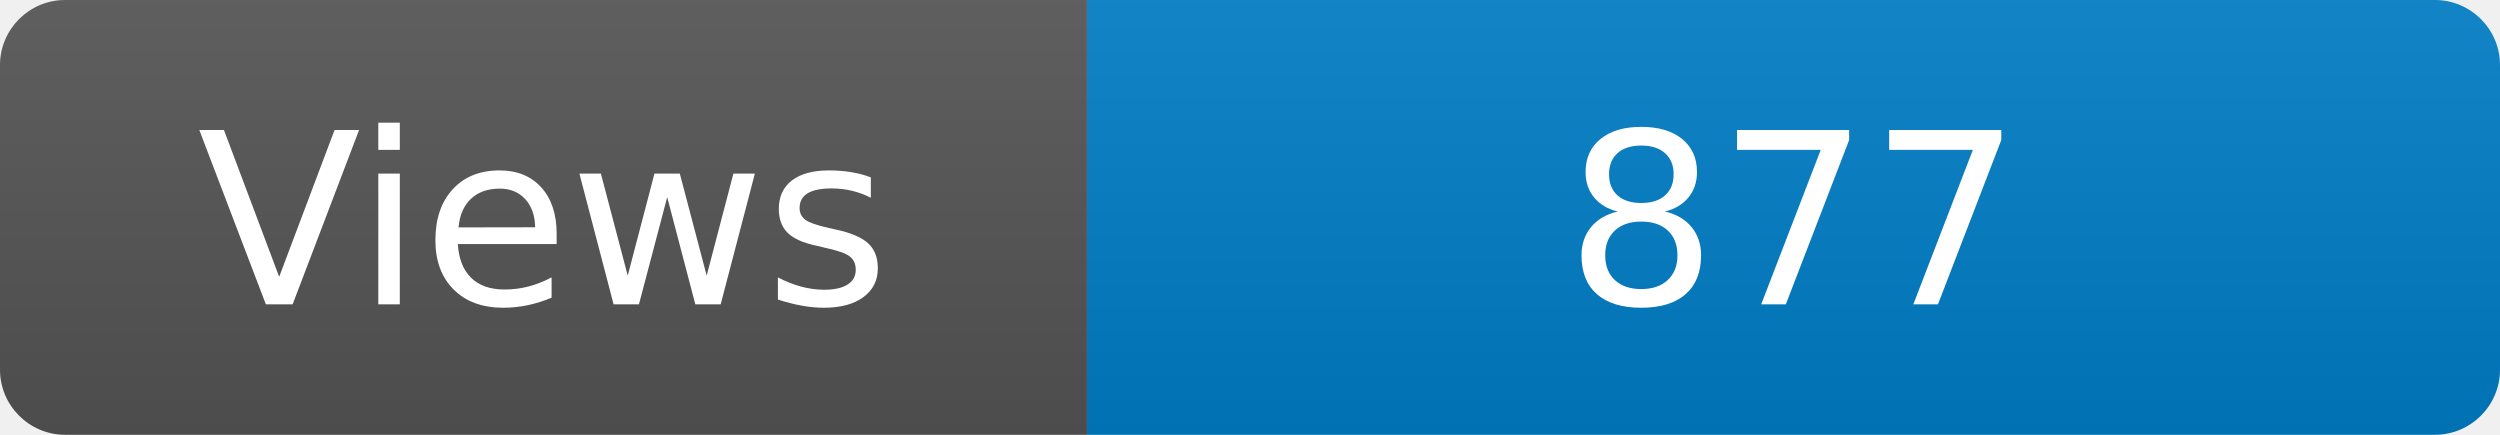
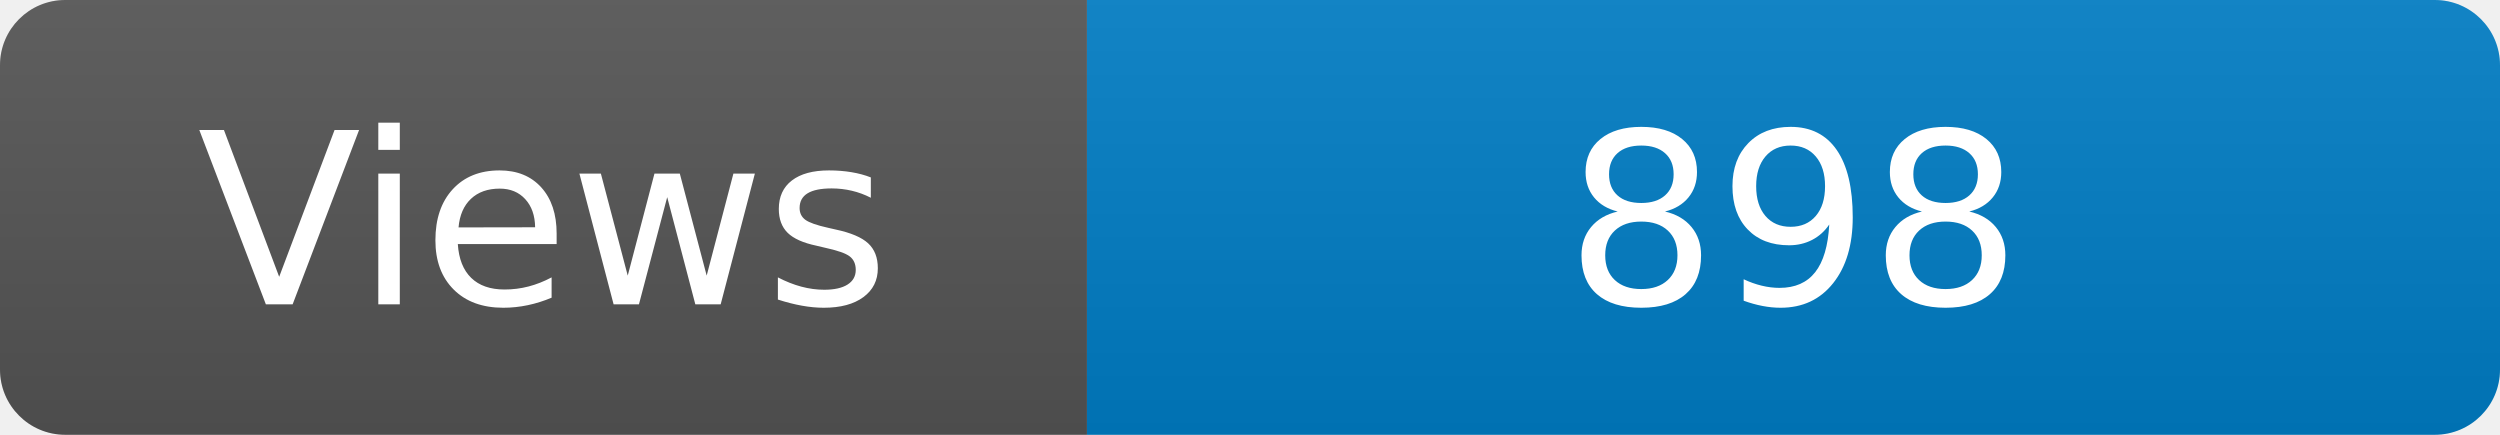
<svg xmlns="http://www.w3.org/2000/svg" width="115" height="20" role="img" aria-label="Maintained?: yes">
  <linearGradient id="s" x2="0" y2="100%">
    <stop offset="0" stop-color="#bbb" stop-opacity=".1" />
    <stop offset="1" stop-opacity=".1" />
  </linearGradient>
  <clipPath id="r">
    <rect width="115" height="20" rx="3" fill="#fff" />
  </clipPath>
  <g clip-path="url(#r)">
    <rect width="50" height="20" fill="#555" />
    <rect x="50" width="160" height="20" fill="#007ec6" />
    <rect width="115" height="20" fill="url(#s)" />
  </g>
  <g fill="#fff" text-anchor="middle" font-family="Verdana,Geneva,DejaVu Sans,sans-serif" font-size="110">
    <text x="250" y="140" transform="scale(.1)" fill="#fff">Views</text>
-     <text x="825" y="140" transform="scale(.1)" fill="#fff">877</text>
+     <text x="825" y="140" transform="scale(.1)" fill="#fff">898</text>
  </g>
</svg>
